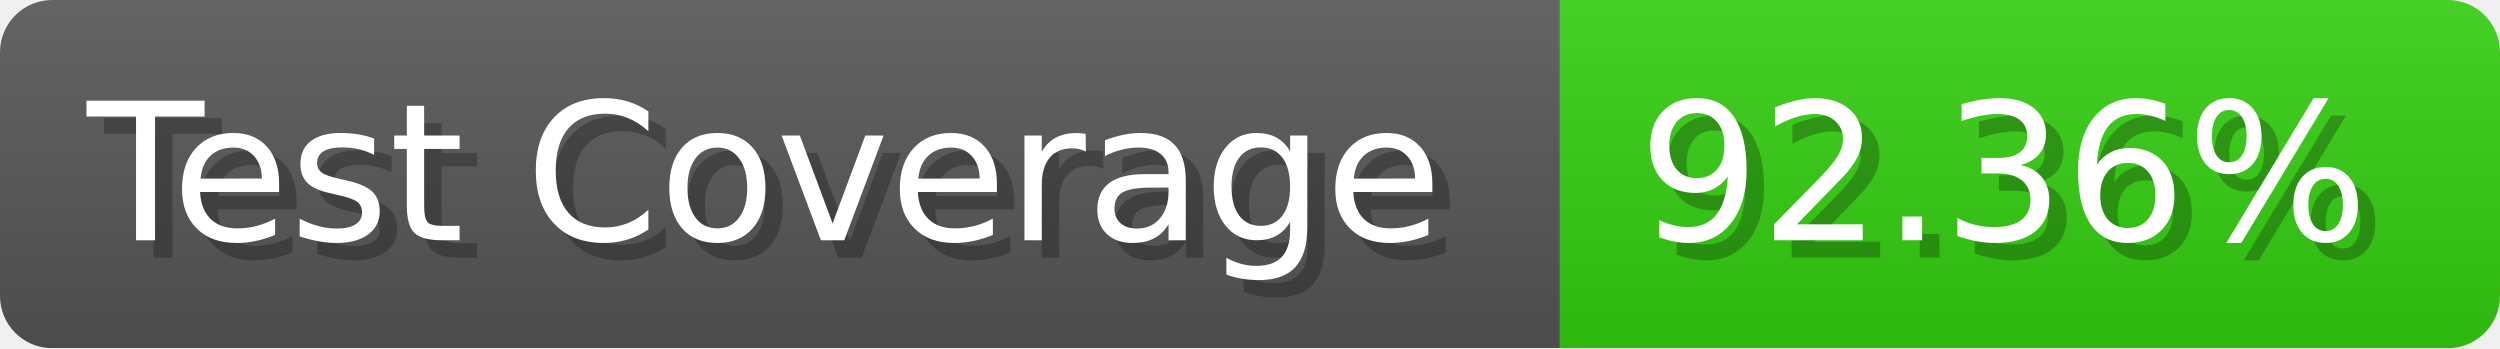
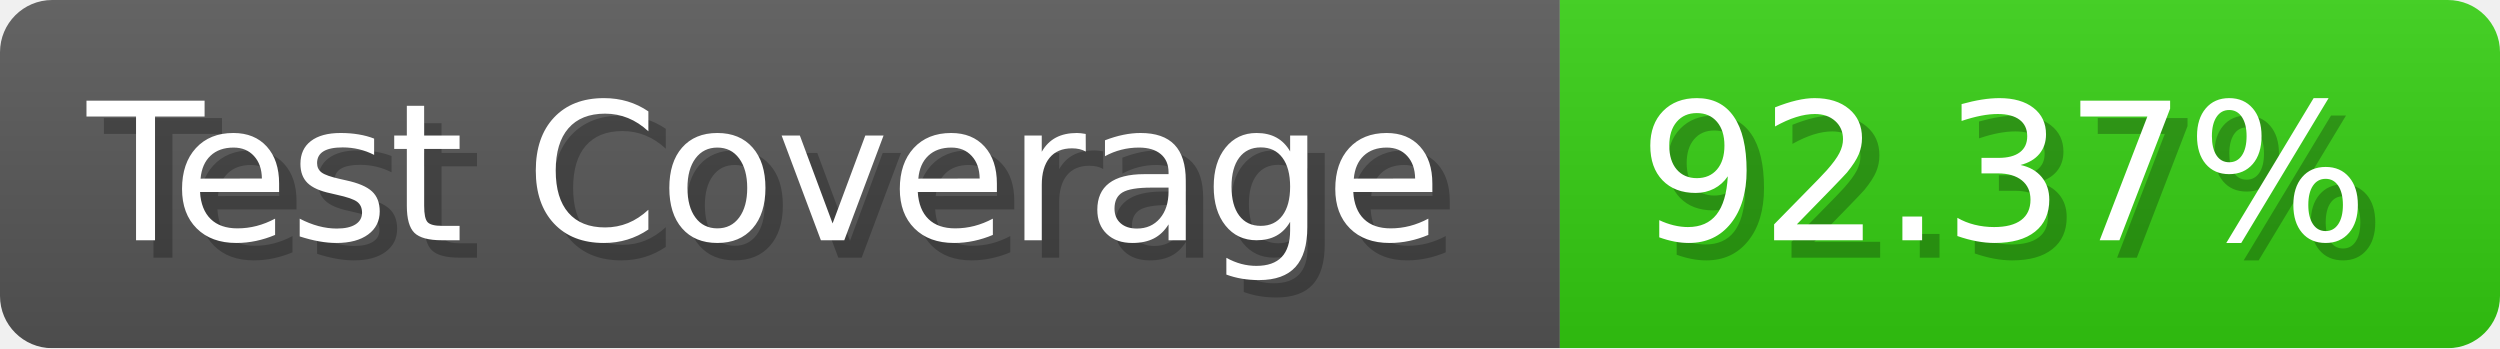
- <svg xmlns="http://www.w3.org/2000/svg" width="143.6" height="20" viewBox="0 0 1436 200" role="img" aria-label="Test Coverage: 92.36%">
+ <svg xmlns="http://www.w3.org/2000/svg" width="143.6" height="20" viewBox="0 0 1436 200" role="img" aria-label="Test Coverage: 92.37%">
  <linearGradient id="a" x2="0" y2="100%">
    <stop offset="0" stop-opacity=".1" stop-color="#EEE" />
    <stop offset="1" stop-opacity=".1" />
  </linearGradient>
  <mask id="m">
    <rect width="1436" height="200" rx="30" fill="#FFF" />
  </mask>
  <g mask="url(#m)">
    <rect width="896" height="200" fill="#555" />
    <rect width="540" height="200" fill="#3C1" x="896" />
    <rect width="1436" height="200" fill="url(#a)" />
  </g>
  <g aria-hidden="true" fill="#fff" text-anchor="start" font-family="Verdana,DejaVu Sans,sans-serif" font-size="110">
    <text x="60" y="148" textLength="796" fill="#000" opacity="0.25">Test Coverage</text>
    <text x="50" y="138" textLength="796">Test Coverage</text>
-     <text x="951" y="148" textLength="440" fill="#000" opacity="0.25">92.36%</text>
-     <text x="941" y="138" textLength="440">92.36%</text>
+     <text x="951" y="148" textLength="440" fill="#000" opacity="0.25">92.37%</text>
+     <text x="941" y="138" textLength="440">92.37%</text>
  </g>
</svg>
